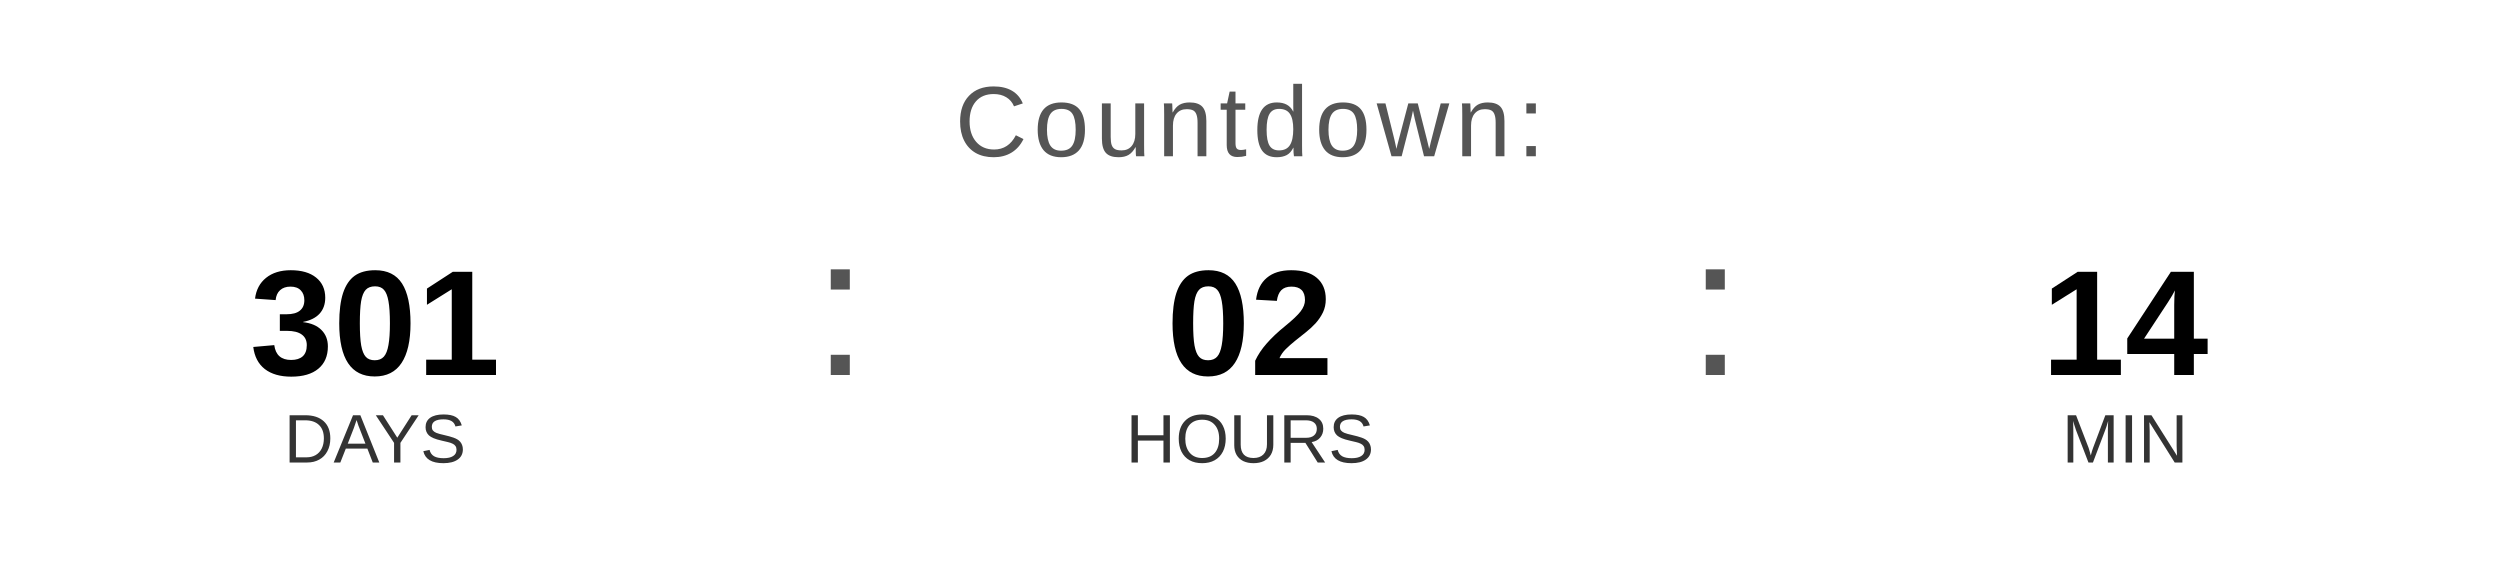
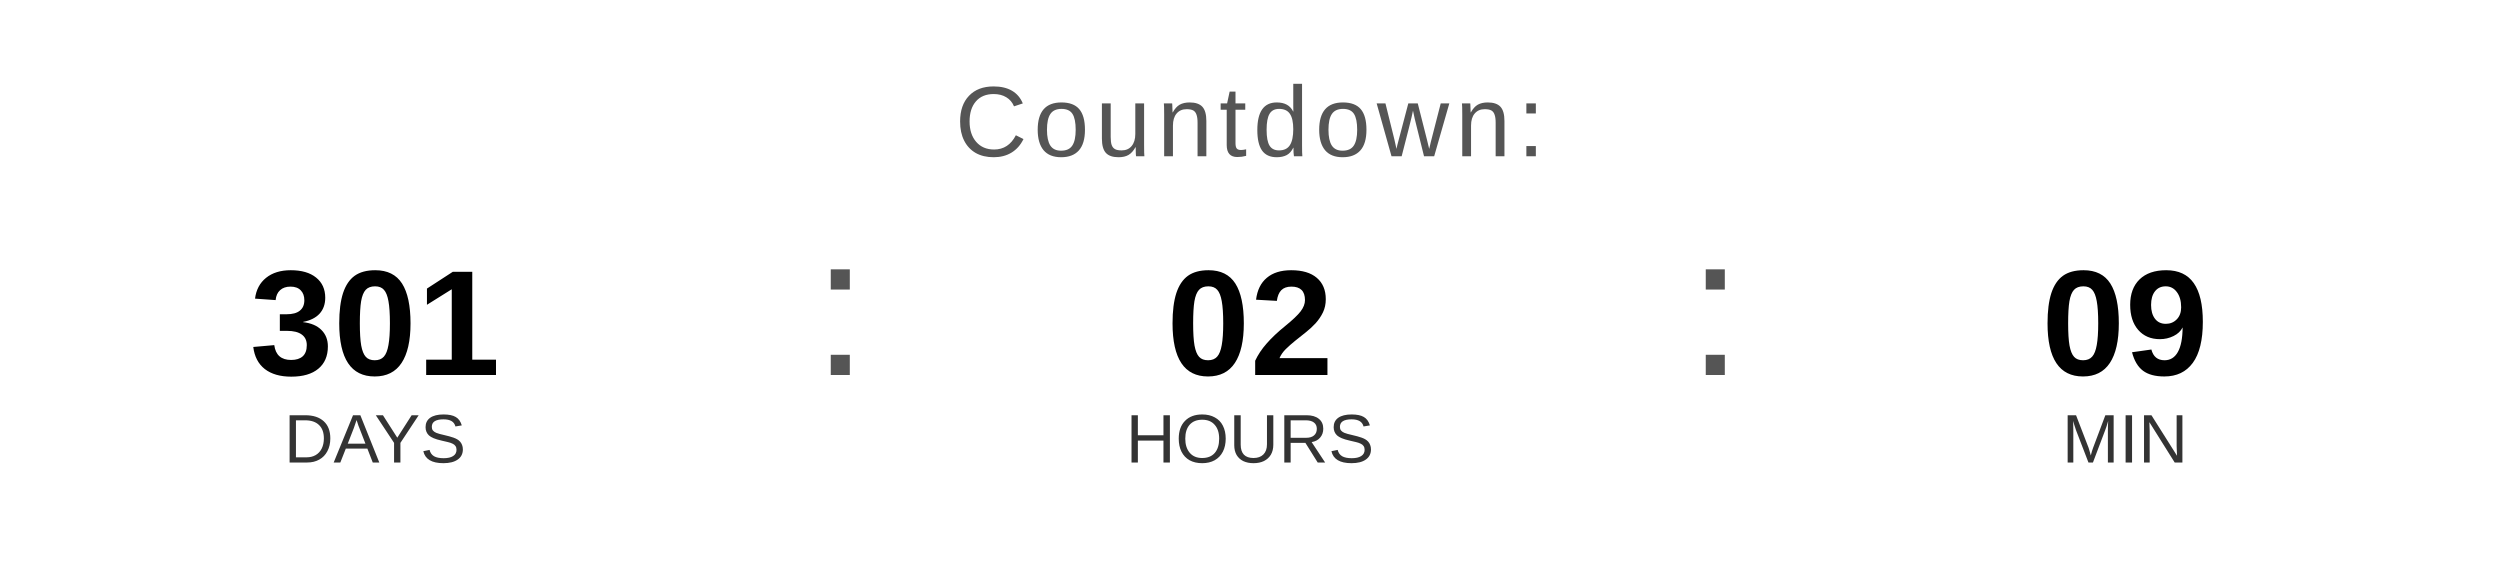
<svg xmlns="http://www.w3.org/2000/svg" width="400" height="90" viewBox="0 0 400 90">
  <text x="200" y="25" font-family="Arial, Helvetica, sans-serif" font-size="16" fill="#555555" text-anchor="middle" letter-spacing="1">
    Countdown:
  </text>
  <text x="60" y="60" font-family="Arial, Helvetica, sans-serif" font-size="24" font-weight="bold" fill="#000000" text-anchor="middle">301</text>
  <text x="60" y="74" font-family="Arial, Helvetica, sans-serif" font-size="11" fill="#333333" text-anchor="middle">DAYS</text>
  <text x="130" y="60" font-family="Arial, sans-serif" font-size="32" fill="#555555">:</text>
  <text x="200" y="60" font-family="Arial, Helvetica, sans-serif" font-size="24" font-weight="bold" fill="#000000" text-anchor="middle">02</text>
  <text x="200" y="74" font-family="Arial, Helvetica, sans-serif" font-size="11" fill="#333333" text-anchor="middle">HOURS</text>
  <text x="270" y="60" font-family="Arial, sans-serif" font-size="32" fill="#555555">:</text>
-   <text x="340" y="60" font-family="Arial, Helvetica, sans-serif" font-size="24" font-weight="bold" fill="#000000" text-anchor="middle">14</text>
+   <text x="340" y="60" font-family="Arial, Helvetica, sans-serif" font-size="24" font-weight="bold" fill="#000000" text-anchor="middle">09</text>
  <text x="340" y="74" font-family="Arial, Helvetica, sans-serif" font-size="11" fill="#333333" text-anchor="middle">MIN</text>
</svg>
